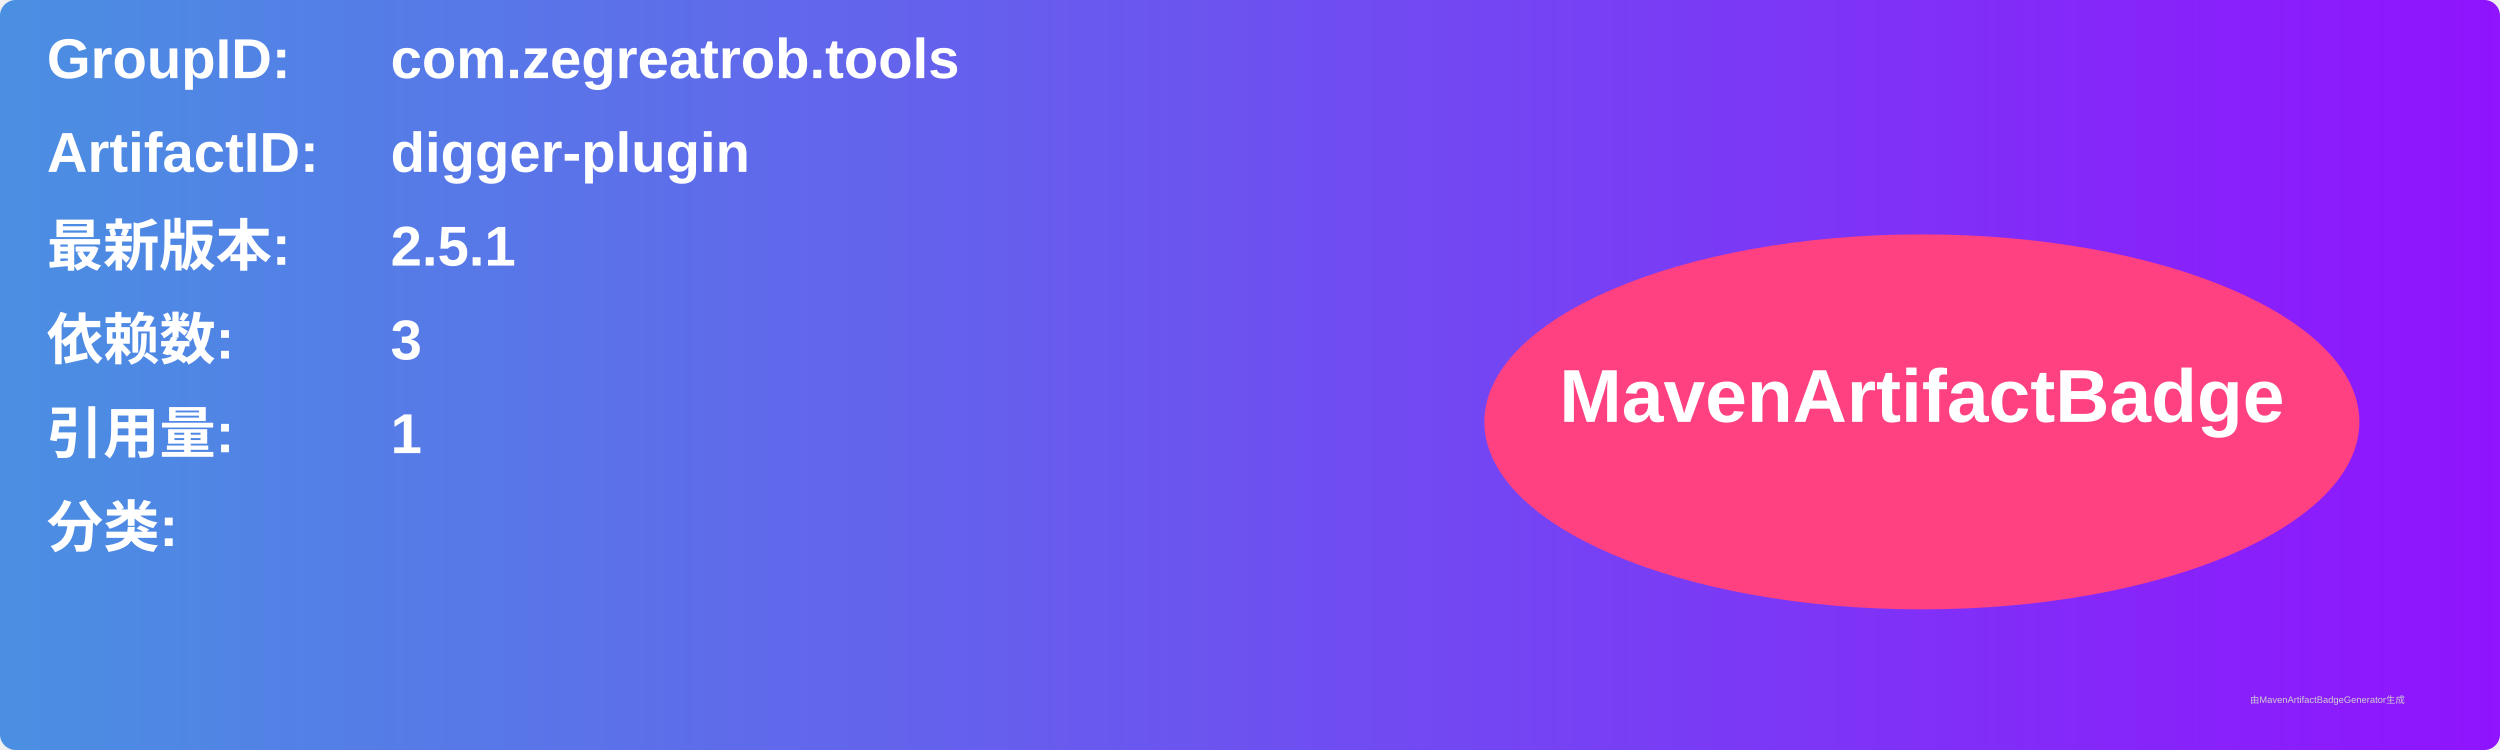
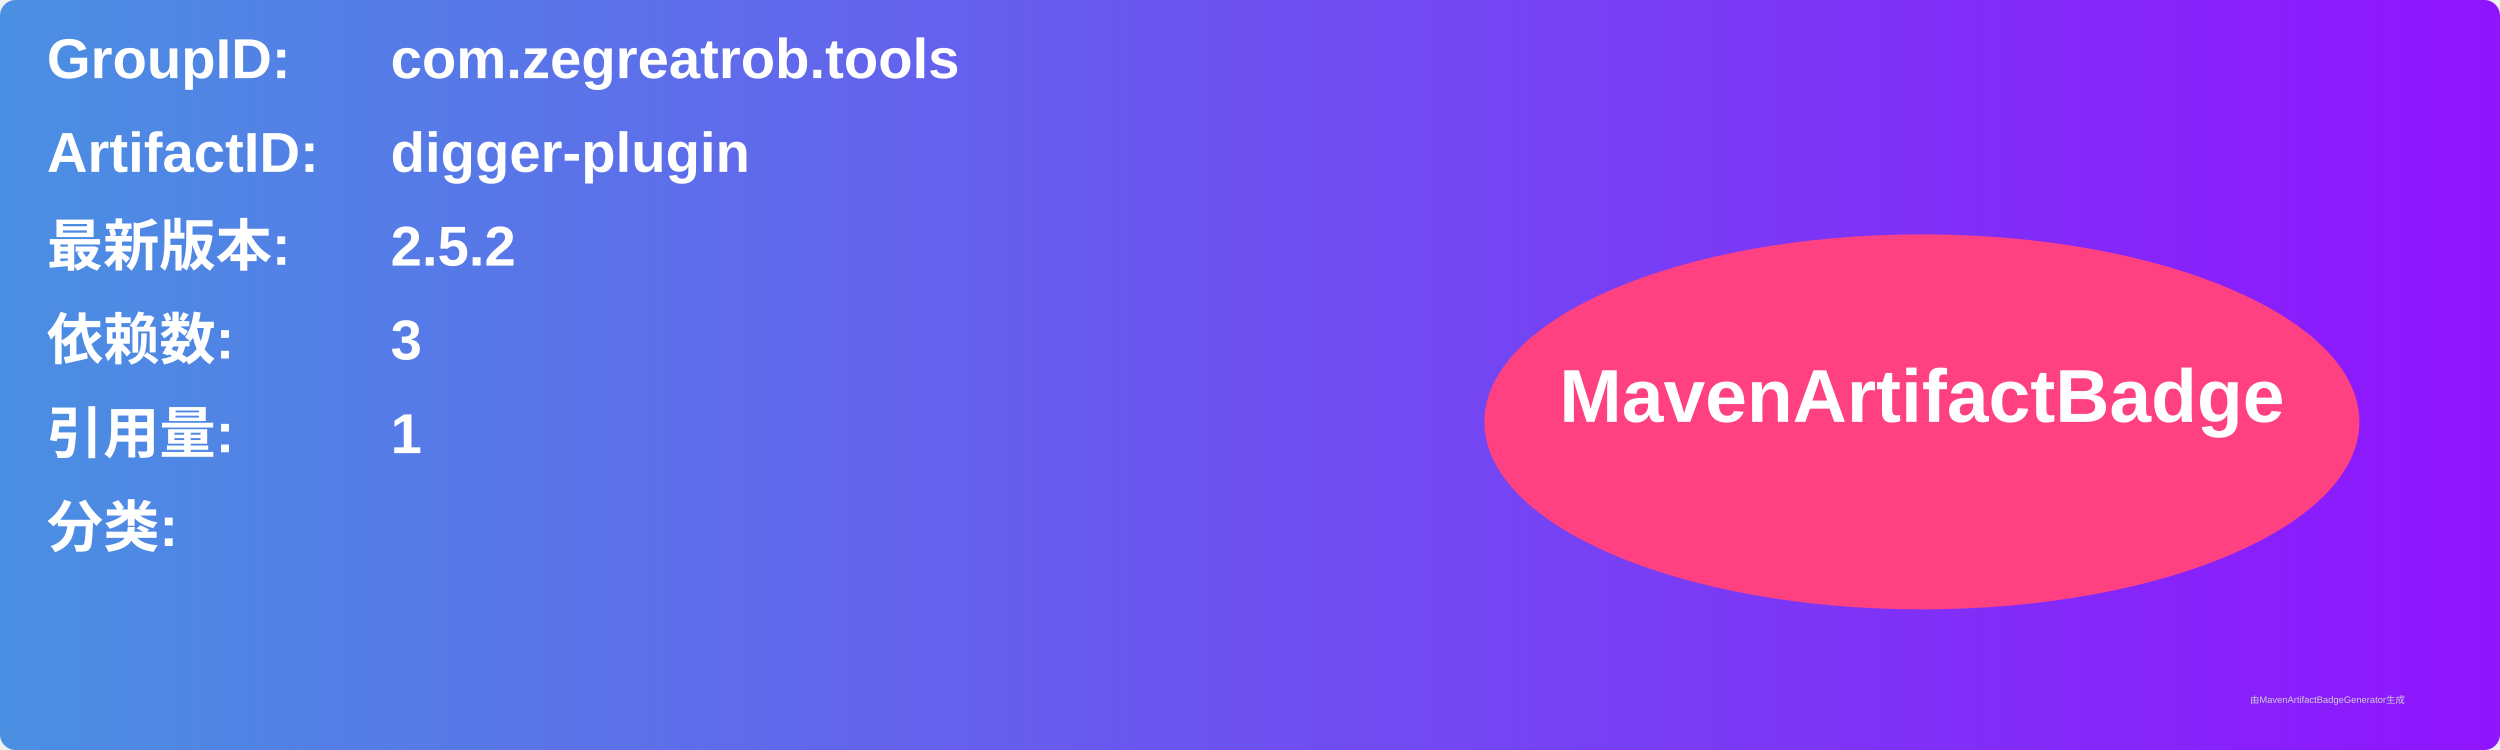
<svg xmlns="http://www.w3.org/2000/svg" width="800" height="240" viewBox="0 0 800 240">
  <linearGradient id="grad" x1="0%" y1="0%" x2="100%" y2="0%">
    <stop offset="0%" stop-color="#4a90e2" />
    <stop offset="100%" stop-color="#9013fe" />
  </linearGradient>
  <rect width="100%" height="100%" rx="5" ry="5" fill="url(#grad)" />
  <g transform="translate(15, 15)">
    <text x="0" y="10" font-family="Arial" font-size="18" fill="white" font-weight="bold" width="260">GroupID:</text>
    <text x="110" y="10" font-family="Arial" font-size="18" fill="white" font-weight="bold" width="460">com.zegreatrob.tools</text>
    <text x="0" y="40" font-family="Arial" font-size="18" fill="white" font-weight="bold" width="260">ArtifactID:</text>
    <text x="110" y="40" font-family="Arial" font-size="18" fill="white" font-weight="bold" width="460">digger-plugin</text>
    <text x="0" y="70" font-family="Arial" font-size="18" fill="white" font-weight="bold">最新版本:</text>
    <text x="110" y="70" font-family="Arial" font-size="18" fill="white" font-weight="bold">
-       <tspan font-weight="bold">2.5.1</tspan>
+       <tspan font-weight="bold">2.5.2</tspan>
    </text>
    <text x="0" y="100" font-family="Arial" font-size="18" fill="white" font-weight="bold">依赖数: </text>
    <text x="110" y="100" font-family="Arial" font-size="18" fill="white">
      <tspan font-weight="bold">3</tspan>
    </text>
    <text x="0" y="130" font-family="Arial" font-size="18" fill="white" font-weight="bold">引用量: </text>
    <text x="110" y="130" font-family="Arial" font-size="18" fill="white">
      <tspan font-weight="bold">1</tspan>
    </text>
    <text x="0" y="160" font-family="Arial" font-size="18" fill="white" font-weight="bold">分类:</text>
    <text x="10" y="190" font-family="Arial" font-size="10" fill="white">
      <tspan font-weight="bold" />
    </text>
    <ellipse cx="600" cy="120" rx="140" ry="60" fill="#ff4081" />
    <text x="600" y="120" text-anchor="middle" font-family="Arial" font-size="24" fill="white" font-weight="bold">MavenArtifactBadge</text>
  </g>
  <text x="720" y="225" font-family="Arial" font-size="3" fill="#d0d0d0">由MavenArtifactBadgeGenerator生成</text>
</svg>
